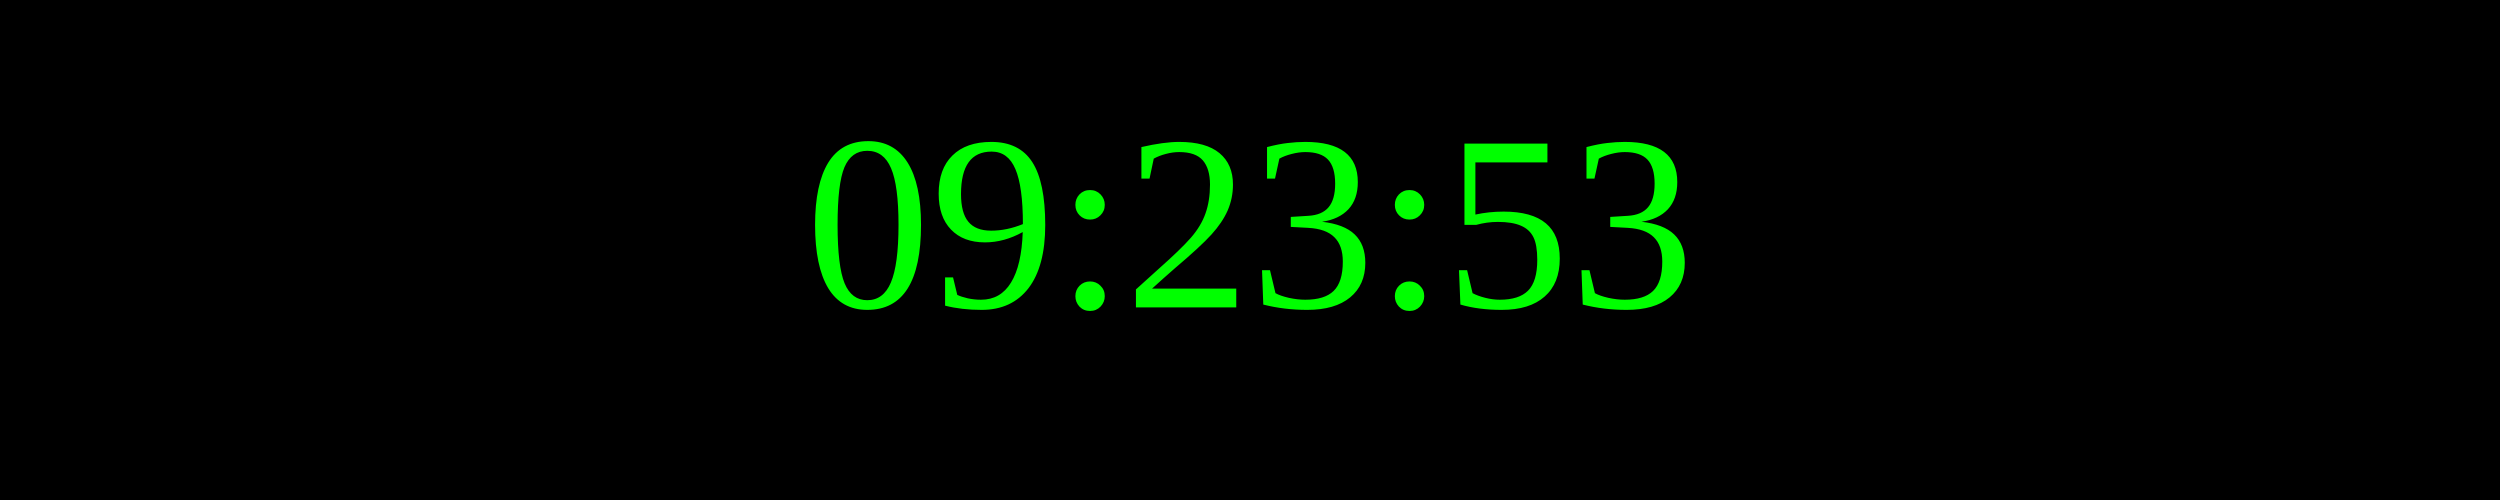
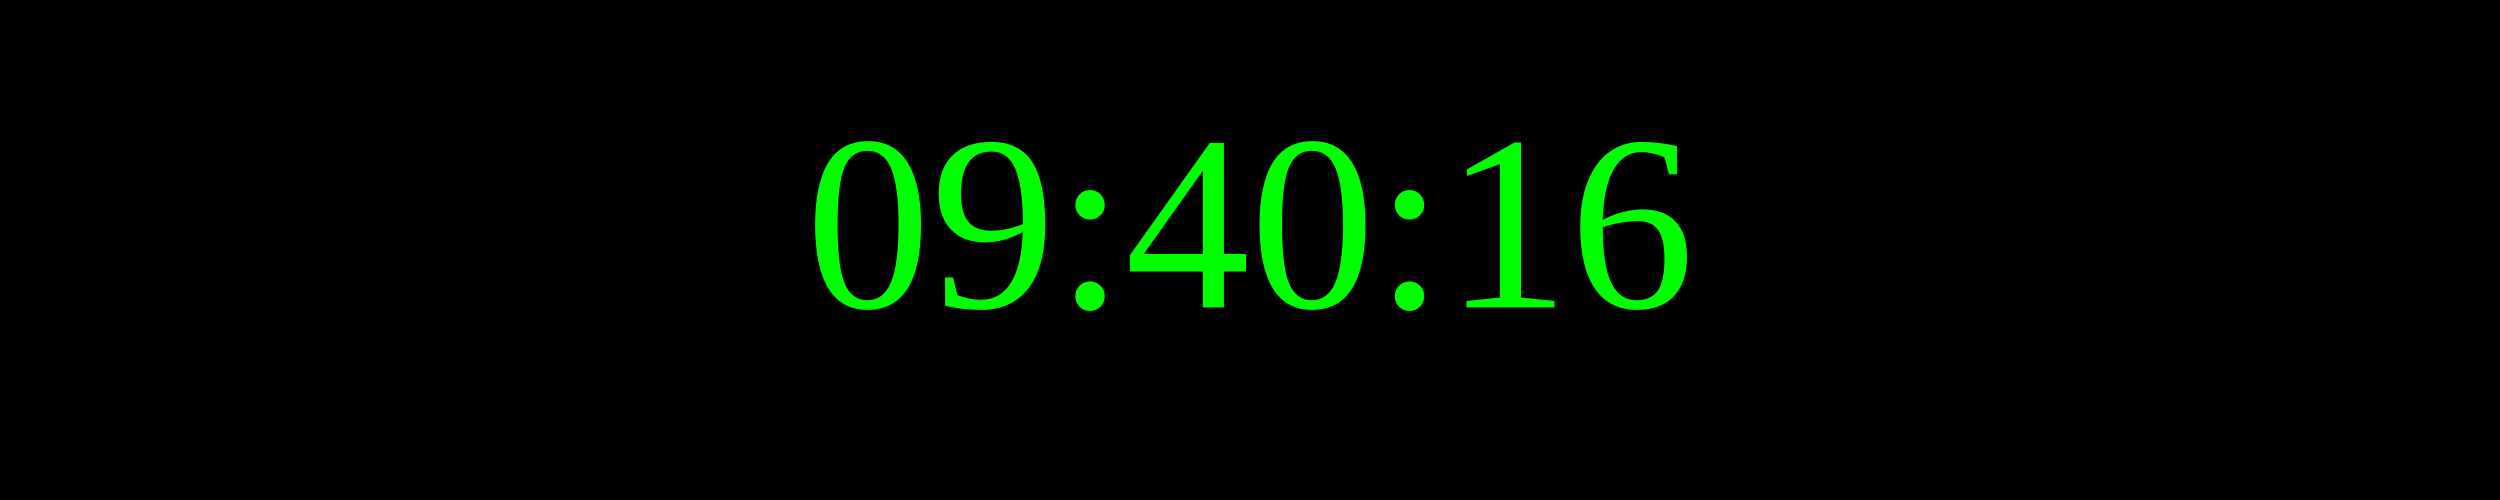
<svg xmlns="http://www.w3.org/2000/svg" width="250" height="50">
  <rect width="100%" height="100%" fill="black" />
  <text x="50%" y="50%" font-size="25" fill="lime" text-anchor="middle" dominant-baseline="middle">
- 09:23:53
+ 09:40:16
</text>
</svg>
